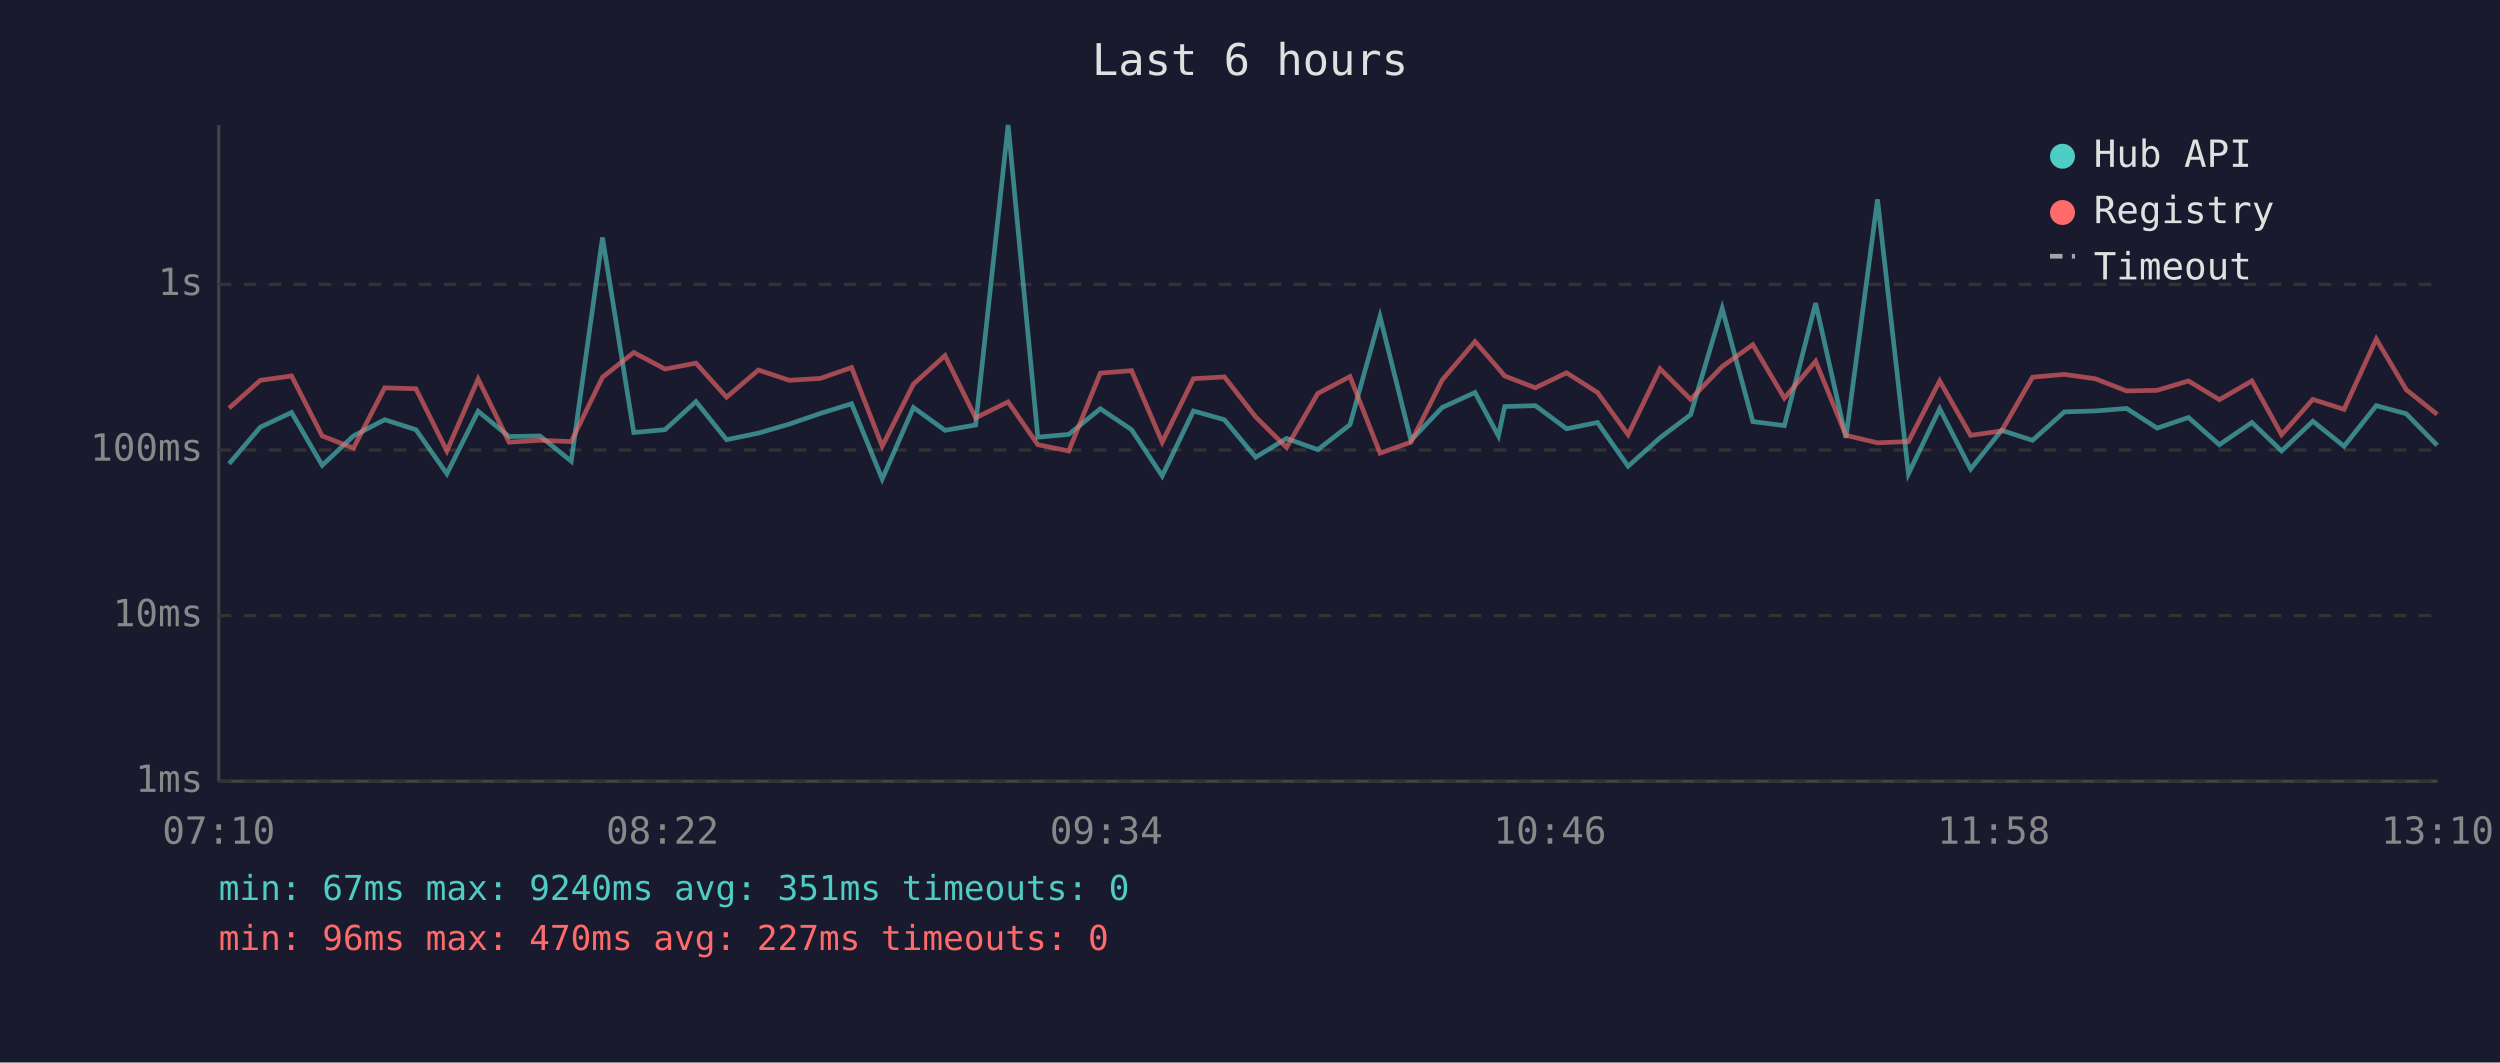
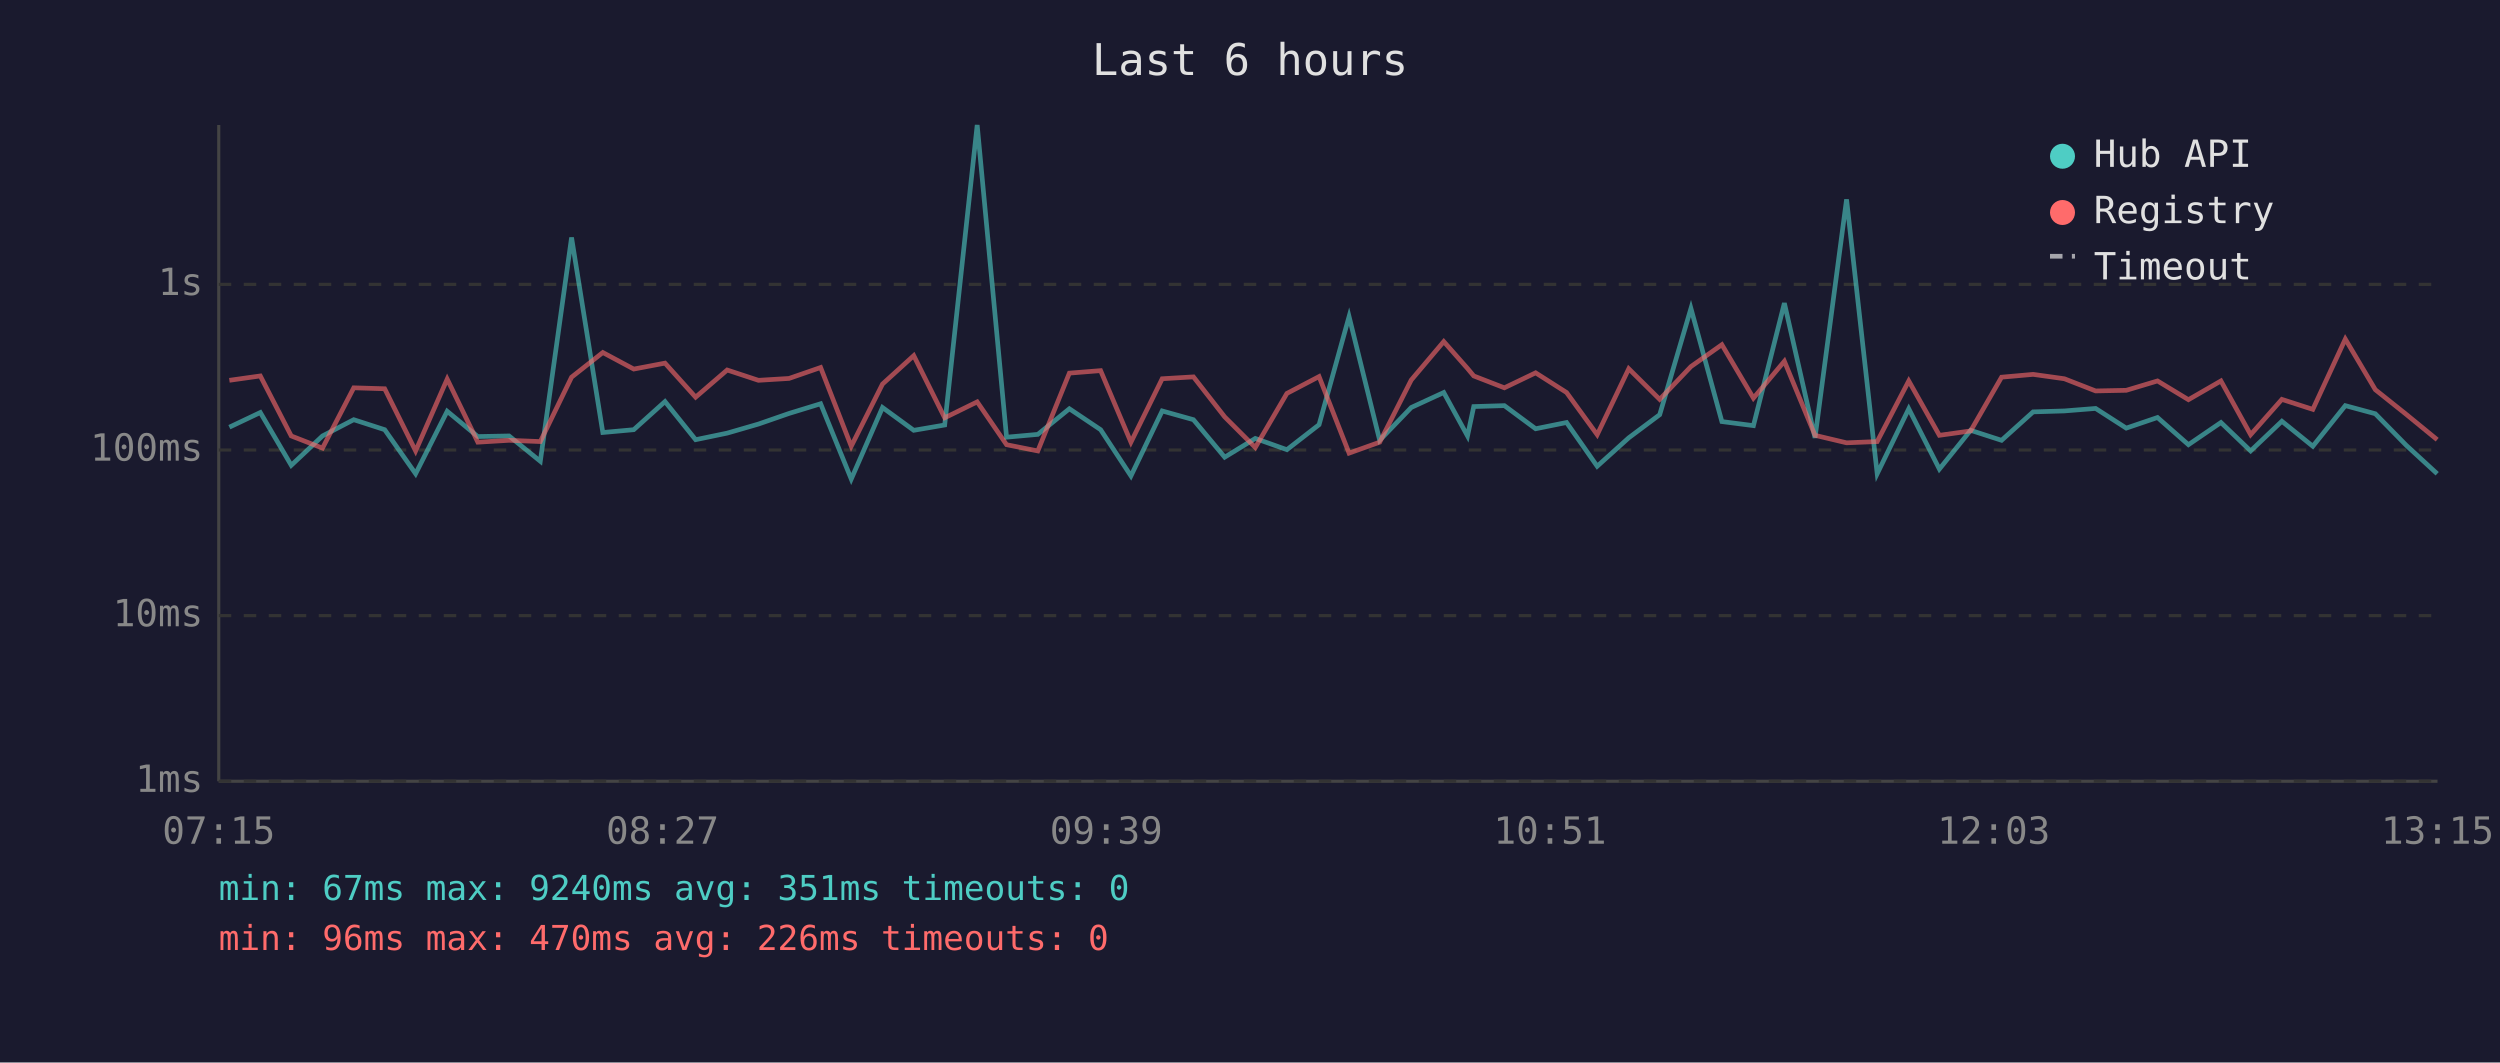
<svg xmlns="http://www.w3.org/2000/svg" viewBox="0 0 800 340" font-family="monospace" font-size="12">
  <rect width="800" height="340" fill="#1a1a2e" />
  <text x="400" y="24" fill="#e0e0e0" font-size="14" text-anchor="middle">Last 6 hours</text>
  <line x1="70" y1="40" x2="70" y2="250" stroke="#444" stroke-width="1" />
  <line x1="70" y1="250" x2="780" y2="250" stroke="#444" stroke-width="1" />
  <line x1="70" y1="250" x2="780" y2="250" stroke="#333" stroke-width="1" stroke-dasharray="4" />
  <text x="65" y="250" fill="#888" text-anchor="end" dominant-baseline="middle">1ms</text>
  <line x1="70" y1="197" x2="780" y2="197" stroke="#333" stroke-width="1" stroke-dasharray="4" />
  <text x="65" y="197" fill="#888" text-anchor="end" dominant-baseline="middle">10ms</text>
  <line x1="70" y1="144" x2="780" y2="144" stroke="#333" stroke-width="1" stroke-dasharray="4" />
  <text x="65" y="144" fill="#888" text-anchor="end" dominant-baseline="middle">100ms</text>
  <line x1="70" y1="91" x2="780" y2="91" stroke="#333" stroke-width="1" stroke-dasharray="4" />
  <text x="65" y="91" fill="#888" text-anchor="end" dominant-baseline="middle">1s</text>
-   <text x="70" y="270" fill="#888" text-anchor="middle">07:10</text>
-   <text x="212" y="270" fill="#888" text-anchor="middle">08:22</text>
-   <text x="354" y="270" fill="#888" text-anchor="middle">09:34</text>
-   <text x="496" y="270" fill="#888" text-anchor="middle">10:46</text>
-   <text x="638" y="270" fill="#888" text-anchor="middle">11:58</text>
-   <text x="780" y="270" fill="#888" text-anchor="middle">13:10</text>
-   <polyline points="73.3,148.4 83.3,136.7 93.3,132.0 103.1,148.9 113.1,139.5 123.1,134.3 133.1,137.5 143.0,151.6 153.0,131.6 162.9,139.7 172.8,139.5 182.8,147.6 192.8,76.0 202.8,138.4 212.8,137.5 222.7,128.5 232.5,140.7 242.7,138.6 252.6,135.7 262.5,132.3 272.5,129.2 282.3,153.3 292.3,130.4 302.4,137.7 312.2,136.0 322.6,40.0 332.1,139.9 342.0,139.0 352.1,130.8 362.1,137.5 371.9,152.3 381.9,131.5 391.8,134.3 401.8,146.3 411.7,140.3 421.7,143.9 432.0,135.9 441.6,101.3 451.5,140.9 461.5,130.4 472.0,125.6 479.5,139.5 481.5,130.1 491.3,129.8 501.3,137.2 511.2,135.2 521.0,149.2 531.2,140.1 541.0,132.7 551.1,98.7 560.9,134.9 571.0,136.2 581.0,97.0 590.7,140.1 600.8,63.8 610.7,151.6 620.7,130.8 630.6,150.1 640.5,137.7 650.4,140.9 660.6,131.8 670.5,131.5 680.5,130.7 690.3,137.0 700.3,133.6 710.2,142.3 720.6,135.2 730.1,144.3 740.1,134.8 750.1,142.8 760.4,129.8 770.0,132.4 779.9,142.5" fill="none" stroke="#4ecdc4" stroke-width="1.5" opacity="0.6" />
-   <polyline points="73.3,130.6 83.3,121.7 93.3,120.3 103.1,139.5 113.1,143.4 123.1,124.1 133.1,124.4 143.0,144.3 153.0,121.3 162.9,141.5 172.8,140.9 182.8,141.3 192.8,120.7 202.8,112.8 212.8,118.1 222.7,116.2 232.5,127.1 242.7,118.4 252.6,121.7 262.5,121.1 272.5,117.6 282.3,142.8 292.3,122.9 302.4,113.8 312.2,133.7 322.6,128.6 332.1,142.3 342.0,144.3 352.1,119.4 362.1,118.6 371.9,141.5 381.9,121.2 391.8,120.6 401.8,133.4 411.7,143.2 421.7,125.9 432.0,120.5 441.6,145.0 451.5,141.5 461.5,121.6 472.0,109.3 479.5,117.9 481.5,120.3 491.3,124.1 501.3,119.3 511.2,125.6 521.0,139.1 531.2,118.0 541.0,127.8 551.1,117.3 560.9,110.3 571.0,127.4 581.0,115.6 590.7,139.3 600.8,141.7 610.7,141.3 620.7,121.9 630.6,139.3 640.5,137.9 650.4,120.7 660.6,119.8 670.5,121.2 680.5,125.1 690.3,124.9 700.3,121.9 710.2,127.9 720.6,121.9 730.1,139.1 740.1,127.8 750.1,131.0 760.4,108.5 770.0,124.7 779.9,132.6" fill="none" stroke="#ff6b6b" stroke-width="1.5" opacity="0.6" />
+   <text x="70" y="270" fill="#888" text-anchor="middle">07:15</text>
+   <text x="212" y="270" fill="#888" text-anchor="middle">08:27</text>
+   <text x="354" y="270" fill="#888" text-anchor="middle">09:39</text>
+   <text x="496" y="270" fill="#888" text-anchor="middle">10:51</text>
+   <text x="638" y="270" fill="#888" text-anchor="middle">12:03</text>
+   <text x="780" y="270" fill="#888" text-anchor="middle">13:15</text>
+   <polyline points="73.4,136.7 83.3,132.0 93.2,148.9 103.2,139.5 113.2,134.3 123.1,137.5 133.0,151.6 143.1,131.6 152.9,139.7 162.9,139.5 172.9,147.6 182.9,76.0 192.9,138.4 202.8,137.5 212.8,128.5 222.6,140.7 232.7,138.6 242.7,135.7 252.5,132.3 262.6,129.2 272.4,153.3 282.4,130.4 292.4,137.7 302.3,136.0 312.7,40.0 322.1,139.9 332.1,139.0 342.2,130.8 352.2,137.5 361.9,152.3 371.9,131.5 381.9,134.3 391.9,146.3 401.7,140.3 411.8,143.9 422.1,135.9 431.7,101.3 441.5,140.9 451.6,130.4 462.0,125.6 469.6,139.5 471.6,130.1 481.4,129.8 491.4,137.2 501.3,135.2 511.1,149.2 521.2,140.1 531.1,132.7 541.1,98.7 551.0,134.9 561.1,136.2 571.0,97.0 580.8,140.1 590.9,63.8 600.7,151.6 610.8,130.8 620.6,150.1 630.6,137.7 640.5,140.9 650.6,131.8 660.6,131.5 670.6,130.7 680.4,137.0 690.4,133.6 700.3,142.3 710.7,135.2 720.2,144.3 730.2,134.8 740.1,142.8 750.5,129.8 760.1,132.4 770.0,142.5 779.9,151.6" fill="none" stroke="#4ecdc4" stroke-width="1.5" opacity="0.6" />
+   <polyline points="73.4,121.7 83.3,120.3 93.2,139.5 103.2,143.4 113.2,124.1 123.1,124.4 133.0,144.3 143.1,121.3 152.9,141.5 162.9,140.9 172.9,141.3 182.9,120.7 192.9,112.8 202.8,118.1 212.8,116.2 222.6,127.1 232.7,118.4 242.7,121.7 252.5,121.1 262.6,117.6 272.4,142.8 282.4,122.9 292.4,113.8 302.3,133.7 312.7,128.6 322.1,142.3 332.1,144.3 342.2,119.4 352.2,118.6 361.9,141.5 371.9,121.2 381.9,120.6 391.9,133.4 401.7,143.2 411.8,125.9 422.1,120.5 431.7,145.0 441.5,141.5 451.6,121.6 462.0,109.3 469.6,117.9 471.6,120.3 481.4,124.1 491.4,119.3 501.3,125.6 511.1,139.1 521.2,118.0 531.1,127.8 541.1,117.3 551.0,110.3 561.1,127.4 571.0,115.6 580.8,139.3 590.9,141.7 600.7,141.3 610.8,121.9 620.6,139.3 630.6,137.9 640.5,120.7 650.6,119.8 660.6,121.2 670.6,125.1 680.4,124.9 690.4,121.9 700.3,127.9 710.7,121.9 720.2,139.1 730.2,127.8 740.1,131.0 750.5,108.5 760.1,124.7 770.0,132.6 779.9,140.7" fill="none" stroke="#ff6b6b" stroke-width="1.5" opacity="0.6" />
  <circle cx="660" cy="50" r="4" fill="#4ecdc4" />
  <text x="670" y="50" fill="#e0e0e0" dominant-baseline="middle">Hub API</text>
  <circle cx="660" cy="68" r="4" fill="#ff6b6b" />
  <text x="670" y="68" fill="#e0e0e0" dominant-baseline="middle">Registry</text>
  <line x1="656" y1="82" x2="664" y2="82" stroke="#e0e0e0" stroke-width="1.5" stroke-dasharray="4,3" opacity="0.7" />
  <text x="670" y="86" fill="#e0e0e0" dominant-baseline="middle">Timeout</text>
  <text x="70" y="288" fill="#4ecdc4" font-size="11">min: 67ms  max: 9240ms  avg: 351ms  timeouts: 0</text>
-   <text x="70" y="304" fill="#ff6b6b" font-size="11">min: 96ms  max: 470ms  avg: 227ms  timeouts: 0</text>
+   <text x="70" y="304" fill="#ff6b6b" font-size="11">min: 96ms  max: 470ms  avg: 226ms  timeouts: 0</text>
</svg>
